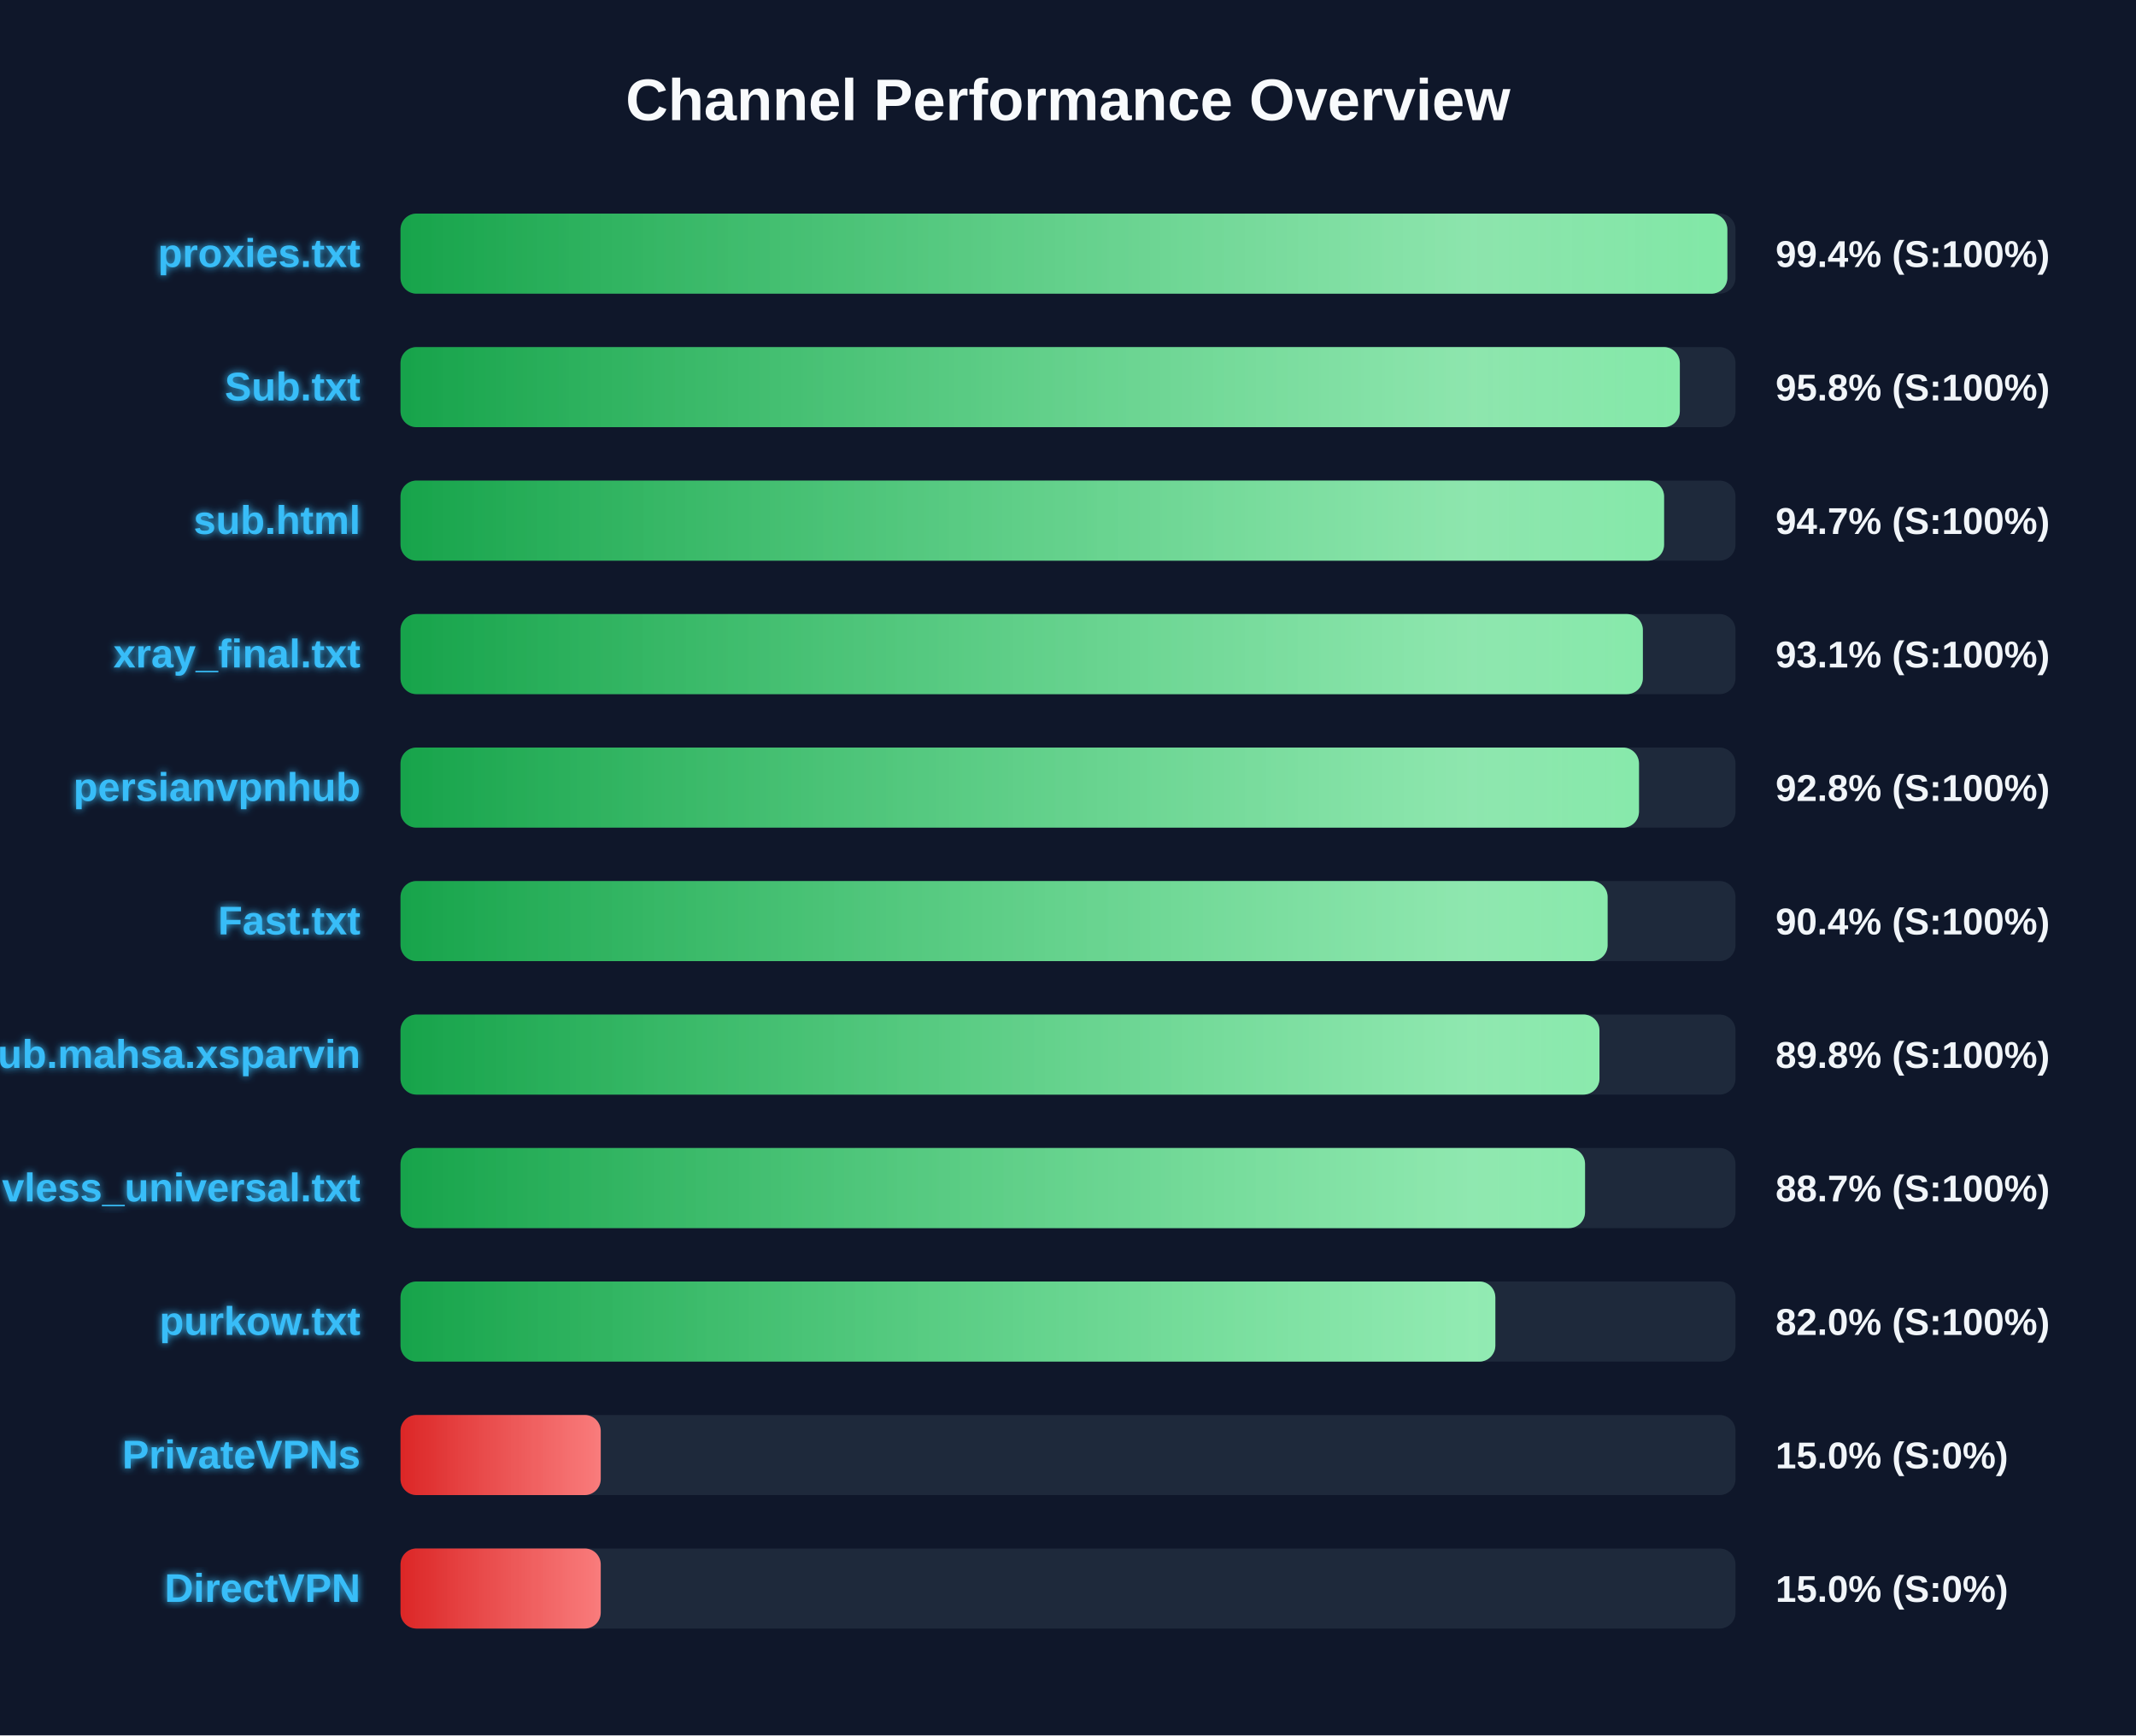
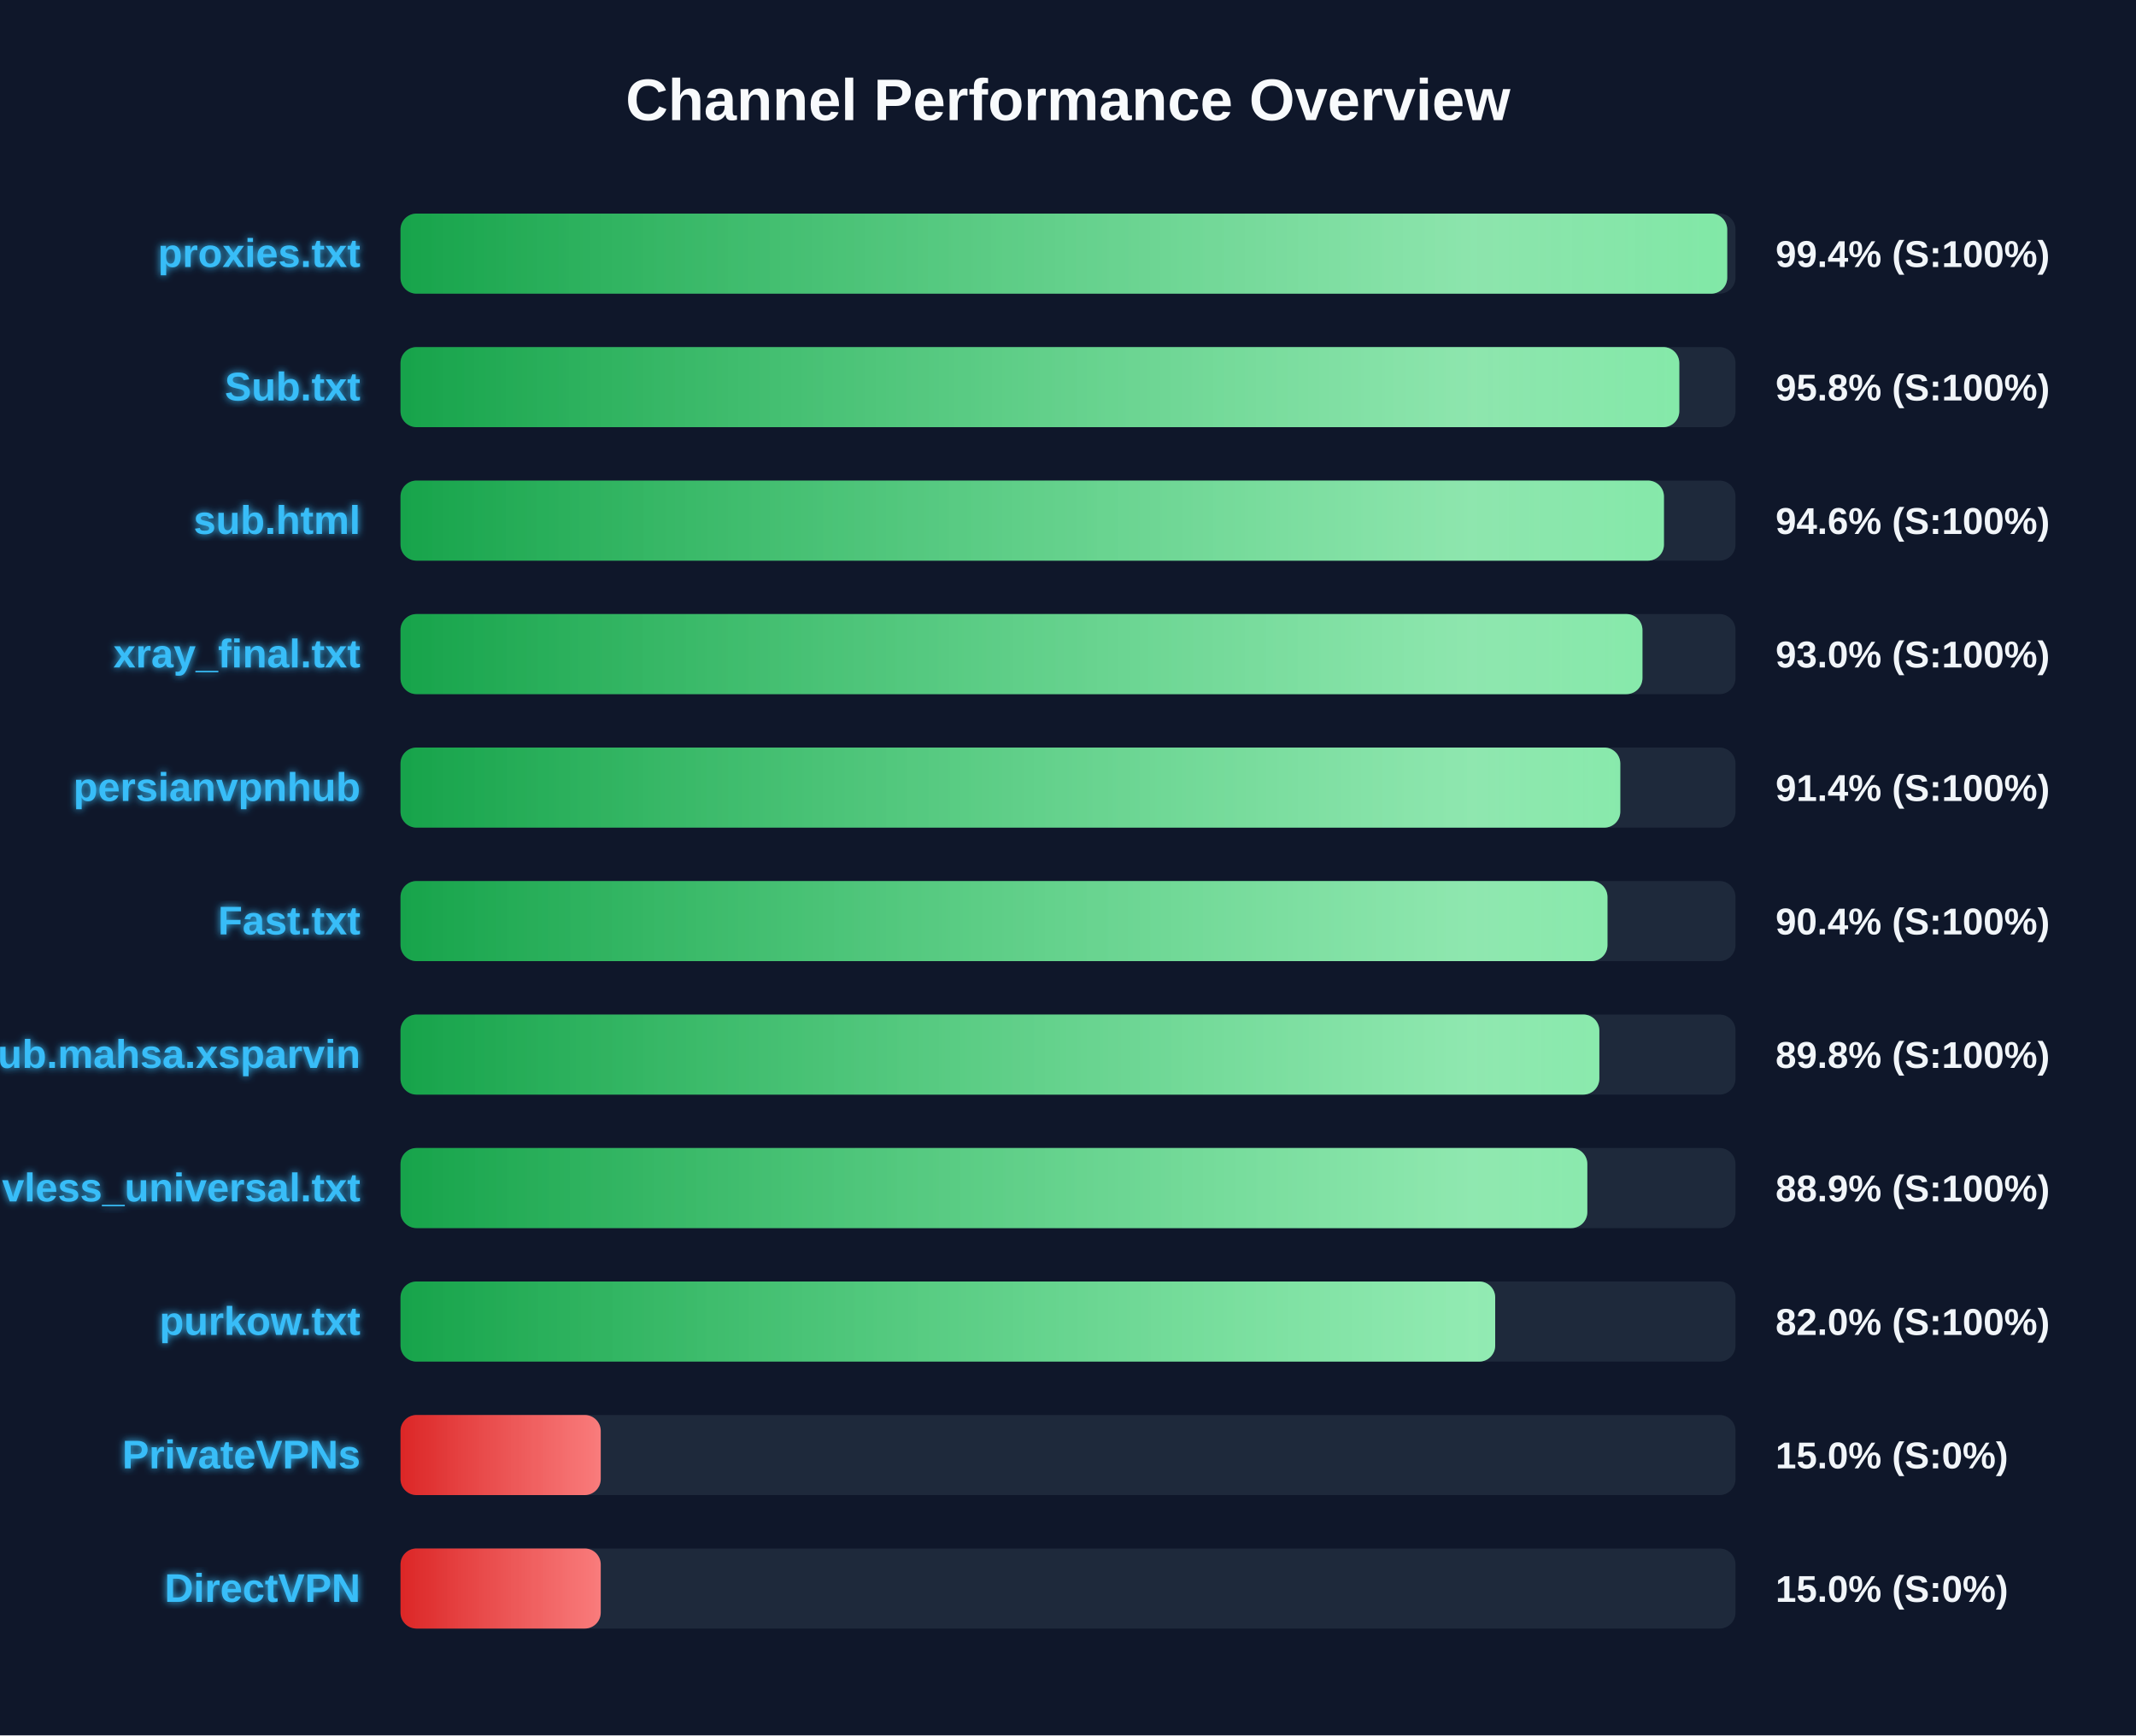
<svg xmlns="http://www.w3.org/2000/svg" width="800" height="650" version="1.1">
  <defs>
    <linearGradient id="grad-green" x1="0%" y1="0%" x2="100%" y2="0%">
      <stop offset="0%" stop-color="#16a34a" />
      <stop offset="100%" stop-color="#4ade80" />
    </linearGradient>
    <linearGradient id="grad-yellow" x1="0%" y1="0%" x2="100%" y2="0%">
      <stop offset="0%" stop-color="#ca8a04" />
      <stop offset="100%" stop-color="#fde047" />
    </linearGradient>
    <linearGradient id="grad-red" x1="0%" y1="0%" x2="100%" y2="0%">
      <stop offset="0%" stop-color="#dc2626" />
      <stop offset="100%" stop-color="#f87171" />
    </linearGradient>
    <linearGradient id="shimmer" x1="0%" y1="0%" x2="100%" y2="0%">
      <stop offset="0%" stop-color="rgba(255,255,255,0)" />
      <stop offset="50%" stop-color="rgba(255,255,255,0.4)" />
      <stop offset="100%" stop-color="rgba(255,255,255,0)" />
    </linearGradient>
    <filter id="glow" x="-20%" y="-20%" width="140%" height="140%">
      <feGaussianBlur stdDeviation="1.5" result="blur" />
      <feComposite in="SourceGraphic" in2="blur" operator="over" />
    </filter>
  </defs>
  <style>
        .bg-rect { fill: #0f172a; }
        .title { font: bold 22px 'Segoe UI', Arial, sans-serif; fill: #f8fafc; }
        .row { font: bold 15px 'Segoe UI', Arial, sans-serif; fill: #38bdf8; filter: url(#glow); }
        .score { font: bold 14px 'Segoe UI', Arial, sans-serif; fill: #f1f5f9; }
        @keyframes shimmer-anim {
            0% { transform: translateX(-100%); }
            100% { transform: translateX(200%); }
        }
        .shimmer-rect {
            animation: shimmer-anim 2.5s infinite linear;
        }
    </style>
  <rect width="100%" height="100%" class="bg-rect" />
  <text x="400" y="45" text-anchor="middle" class="title">Channel Performance Overview</text>
  <rect x="150" y="80" width="500" height="30" fill="#1e293b" rx="6" />
  <clipPath id="clip-0">
-     <rect x="150" y="80" width="496.95" height="30" rx="6" />
+     <rect x="150" y="80" width="496.9" height="30" rx="6" />
  </clipPath>
-   <rect x="150" y="80" width="496.95" height="30" fill="url(#grad-green)" rx="6" />
+   <rect x="150" y="80" width="496.9" height="30" fill="url(#grad-green)" rx="6" />
  <g clip-path="url(#clip-0)">
    <rect x="150" y="80" width="100%" height="30" fill="url(#shimmer)" class="shimmer-rect" />
  </g>
  <text x="135" y="100" text-anchor="end" class="row">proxies.txt</text>
  <text x="665" y="100" text-anchor="start" class="score">99.4% (S:100%)</text>
  <rect x="150" y="130" width="500" height="30" fill="#1e293b" rx="6" />
  <clipPath id="clip-1">
-     <rect x="150" y="130" width="479.15" height="30" rx="6" />
+     <rect x="150" y="130" width="478.95" height="30" rx="6" />
  </clipPath>
-   <rect x="150" y="130" width="479.15" height="30" fill="url(#grad-green)" rx="6" />
+   <rect x="150" y="130" width="478.95" height="30" fill="url(#grad-green)" rx="6" />
  <g clip-path="url(#clip-1)">
    <rect x="150" y="130" width="100%" height="30" fill="url(#shimmer)" class="shimmer-rect" />
  </g>
  <text x="135" y="150" text-anchor="end" class="row">Sub.txt</text>
  <text x="665" y="150" text-anchor="start" class="score">95.8% (S:100%)</text>
  <rect x="150" y="180" width="500" height="30" fill="#1e293b" rx="6" />
  <clipPath id="clip-2">
-     <rect x="150" y="180" width="473.25" height="30" rx="6" />
+     <rect x="150" y="180" width="473.2" height="30" rx="6" />
  </clipPath>
-   <rect x="150" y="180" width="473.25" height="30" fill="url(#grad-green)" rx="6" />
+   <rect x="150" y="180" width="473.2" height="30" fill="url(#grad-green)" rx="6" />
  <g clip-path="url(#clip-2)">
    <rect x="150" y="180" width="100%" height="30" fill="url(#shimmer)" class="shimmer-rect" />
  </g>
  <text x="135" y="200" text-anchor="end" class="row">sub.html</text>
-   <text x="665" y="200" text-anchor="start" class="score">94.7% (S:100%)</text>
+   <text x="665" y="200" text-anchor="start" class="score">94.6% (S:100%)</text>
  <rect x="150" y="230" width="500" height="30" fill="#1e293b" rx="6" />
  <clipPath id="clip-3">
-     <rect x="150" y="230" width="465.3" height="30" rx="6" />
+     <rect x="150" y="230" width="465.15" height="30" rx="6" />
  </clipPath>
-   <rect x="150" y="230" width="465.3" height="30" fill="url(#grad-green)" rx="6" />
+   <rect x="150" y="230" width="465.15" height="30" fill="url(#grad-green)" rx="6" />
  <g clip-path="url(#clip-3)">
    <rect x="150" y="230" width="100%" height="30" fill="url(#shimmer)" class="shimmer-rect" />
  </g>
  <text x="135" y="250" text-anchor="end" class="row">xray_final.txt</text>
-   <text x="665" y="250" text-anchor="start" class="score">93.1% (S:100%)</text>
+   <text x="665" y="250" text-anchor="start" class="score">93.0% (S:100%)</text>
  <rect x="150" y="280" width="500" height="30" fill="#1e293b" rx="6" />
  <clipPath id="clip-4">
-     <rect x="150" y="280" width="463.85" height="30" rx="6" />
+     <rect x="150" y="280" width="456.85" height="30" rx="6" />
  </clipPath>
-   <rect x="150" y="280" width="463.85" height="30" fill="url(#grad-green)" rx="6" />
+   <rect x="150" y="280" width="456.85" height="30" fill="url(#grad-green)" rx="6" />
  <g clip-path="url(#clip-4)">
    <rect x="150" y="280" width="100%" height="30" fill="url(#shimmer)" class="shimmer-rect" />
  </g>
  <text x="135" y="300" text-anchor="end" class="row">persianvpnhub</text>
-   <text x="665" y="300" text-anchor="start" class="score">92.8% (S:100%)</text>
+   <text x="665" y="300" text-anchor="start" class="score">91.4% (S:100%)</text>
  <rect x="150" y="330" width="500" height="30" fill="#1e293b" rx="6" />
  <clipPath id="clip-5">
-     <rect x="150" y="330" width="452.1" height="30" rx="6" />
+     <rect x="150" y="330" width="452.05" height="30" rx="6" />
  </clipPath>
-   <rect x="150" y="330" width="452.1" height="30" fill="url(#grad-green)" rx="6" />
+   <rect x="150" y="330" width="452.05" height="30" fill="url(#grad-green)" rx="6" />
  <g clip-path="url(#clip-5)">
    <rect x="150" y="330" width="100%" height="30" fill="url(#shimmer)" class="shimmer-rect" />
  </g>
  <text x="135" y="350" text-anchor="end" class="row">Fast.txt</text>
  <text x="665" y="350" text-anchor="start" class="score">90.4% (S:100%)</text>
  <rect x="150" y="380" width="500" height="30" fill="#1e293b" rx="6" />
  <clipPath id="clip-6">
-     <rect x="150" y="380" width="449.05" height="30" rx="6" />
+     <rect x="150" y="380" width="449.0" height="30" rx="6" />
  </clipPath>
-   <rect x="150" y="380" width="449.05" height="30" fill="url(#grad-green)" rx="6" />
+   <rect x="150" y="380" width="449.0" height="30" fill="url(#grad-green)" rx="6" />
  <g clip-path="url(#clip-6)">
    <rect x="150" y="380" width="100%" height="30" fill="url(#shimmer)" class="shimmer-rect" />
  </g>
  <text x="135" y="400" text-anchor="end" class="row">Sub.mahsa.xsparvin</text>
  <text x="665" y="400" text-anchor="start" class="score">89.8% (S:100%)</text>
  <rect x="150" y="430" width="500" height="30" fill="#1e293b" rx="6" />
  <clipPath id="clip-7">
-     <rect x="150" y="430" width="443.65" height="30" rx="6" />
+     <rect x="150" y="430" width="444.5" height="30" rx="6" />
  </clipPath>
-   <rect x="150" y="430" width="443.65" height="30" fill="url(#grad-green)" rx="6" />
+   <rect x="150" y="430" width="444.5" height="30" fill="url(#grad-green)" rx="6" />
  <g clip-path="url(#clip-7)">
    <rect x="150" y="430" width="100%" height="30" fill="url(#shimmer)" class="shimmer-rect" />
  </g>
  <text x="135" y="450" text-anchor="end" class="row">vless_universal.txt</text>
-   <text x="665" y="450" text-anchor="start" class="score">88.7% (S:100%)</text>
+   <text x="665" y="450" text-anchor="start" class="score">88.9% (S:100%)</text>
  <rect x="150" y="480" width="500" height="30" fill="#1e293b" rx="6" />
  <clipPath id="clip-8">
-     <rect x="150" y="480" width="410.05" height="30" rx="6" />
+     <rect x="150" y="480" width="410.0" height="30" rx="6" />
  </clipPath>
-   <rect x="150" y="480" width="410.05" height="30" fill="url(#grad-green)" rx="6" />
+   <rect x="150" y="480" width="410.0" height="30" fill="url(#grad-green)" rx="6" />
  <g clip-path="url(#clip-8)">
    <rect x="150" y="480" width="100%" height="30" fill="url(#shimmer)" class="shimmer-rect" />
  </g>
  <text x="135" y="500" text-anchor="end" class="row">purkow.txt</text>
  <text x="665" y="500" text-anchor="start" class="score">82.0% (S:100%)</text>
  <rect x="150" y="530" width="500" height="30" fill="#1e293b" rx="6" />
  <clipPath id="clip-9">
    <rect x="150" y="530" width="75.0" height="30" rx="6" />
  </clipPath>
  <rect x="150" y="530" width="75.0" height="30" fill="url(#grad-red)" rx="6" />
  <g clip-path="url(#clip-9)">
    <rect x="150" y="530" width="100%" height="30" fill="url(#shimmer)" class="shimmer-rect" />
  </g>
  <text x="135" y="550" text-anchor="end" class="row">PrivateVPNs</text>
  <text x="665" y="550" text-anchor="start" class="score">15.0% (S:0%)</text>
  <rect x="150" y="580" width="500" height="30" fill="#1e293b" rx="6" />
  <clipPath id="clip-10">
    <rect x="150" y="580" width="75.0" height="30" rx="6" />
  </clipPath>
  <rect x="150" y="580" width="75.0" height="30" fill="url(#grad-red)" rx="6" />
  <g clip-path="url(#clip-10)">
    <rect x="150" y="580" width="100%" height="30" fill="url(#shimmer)" class="shimmer-rect" />
  </g>
  <text x="135" y="600" text-anchor="end" class="row">DirectVPN</text>
  <text x="665" y="600" text-anchor="start" class="score">15.0% (S:0%)</text>
</svg>
